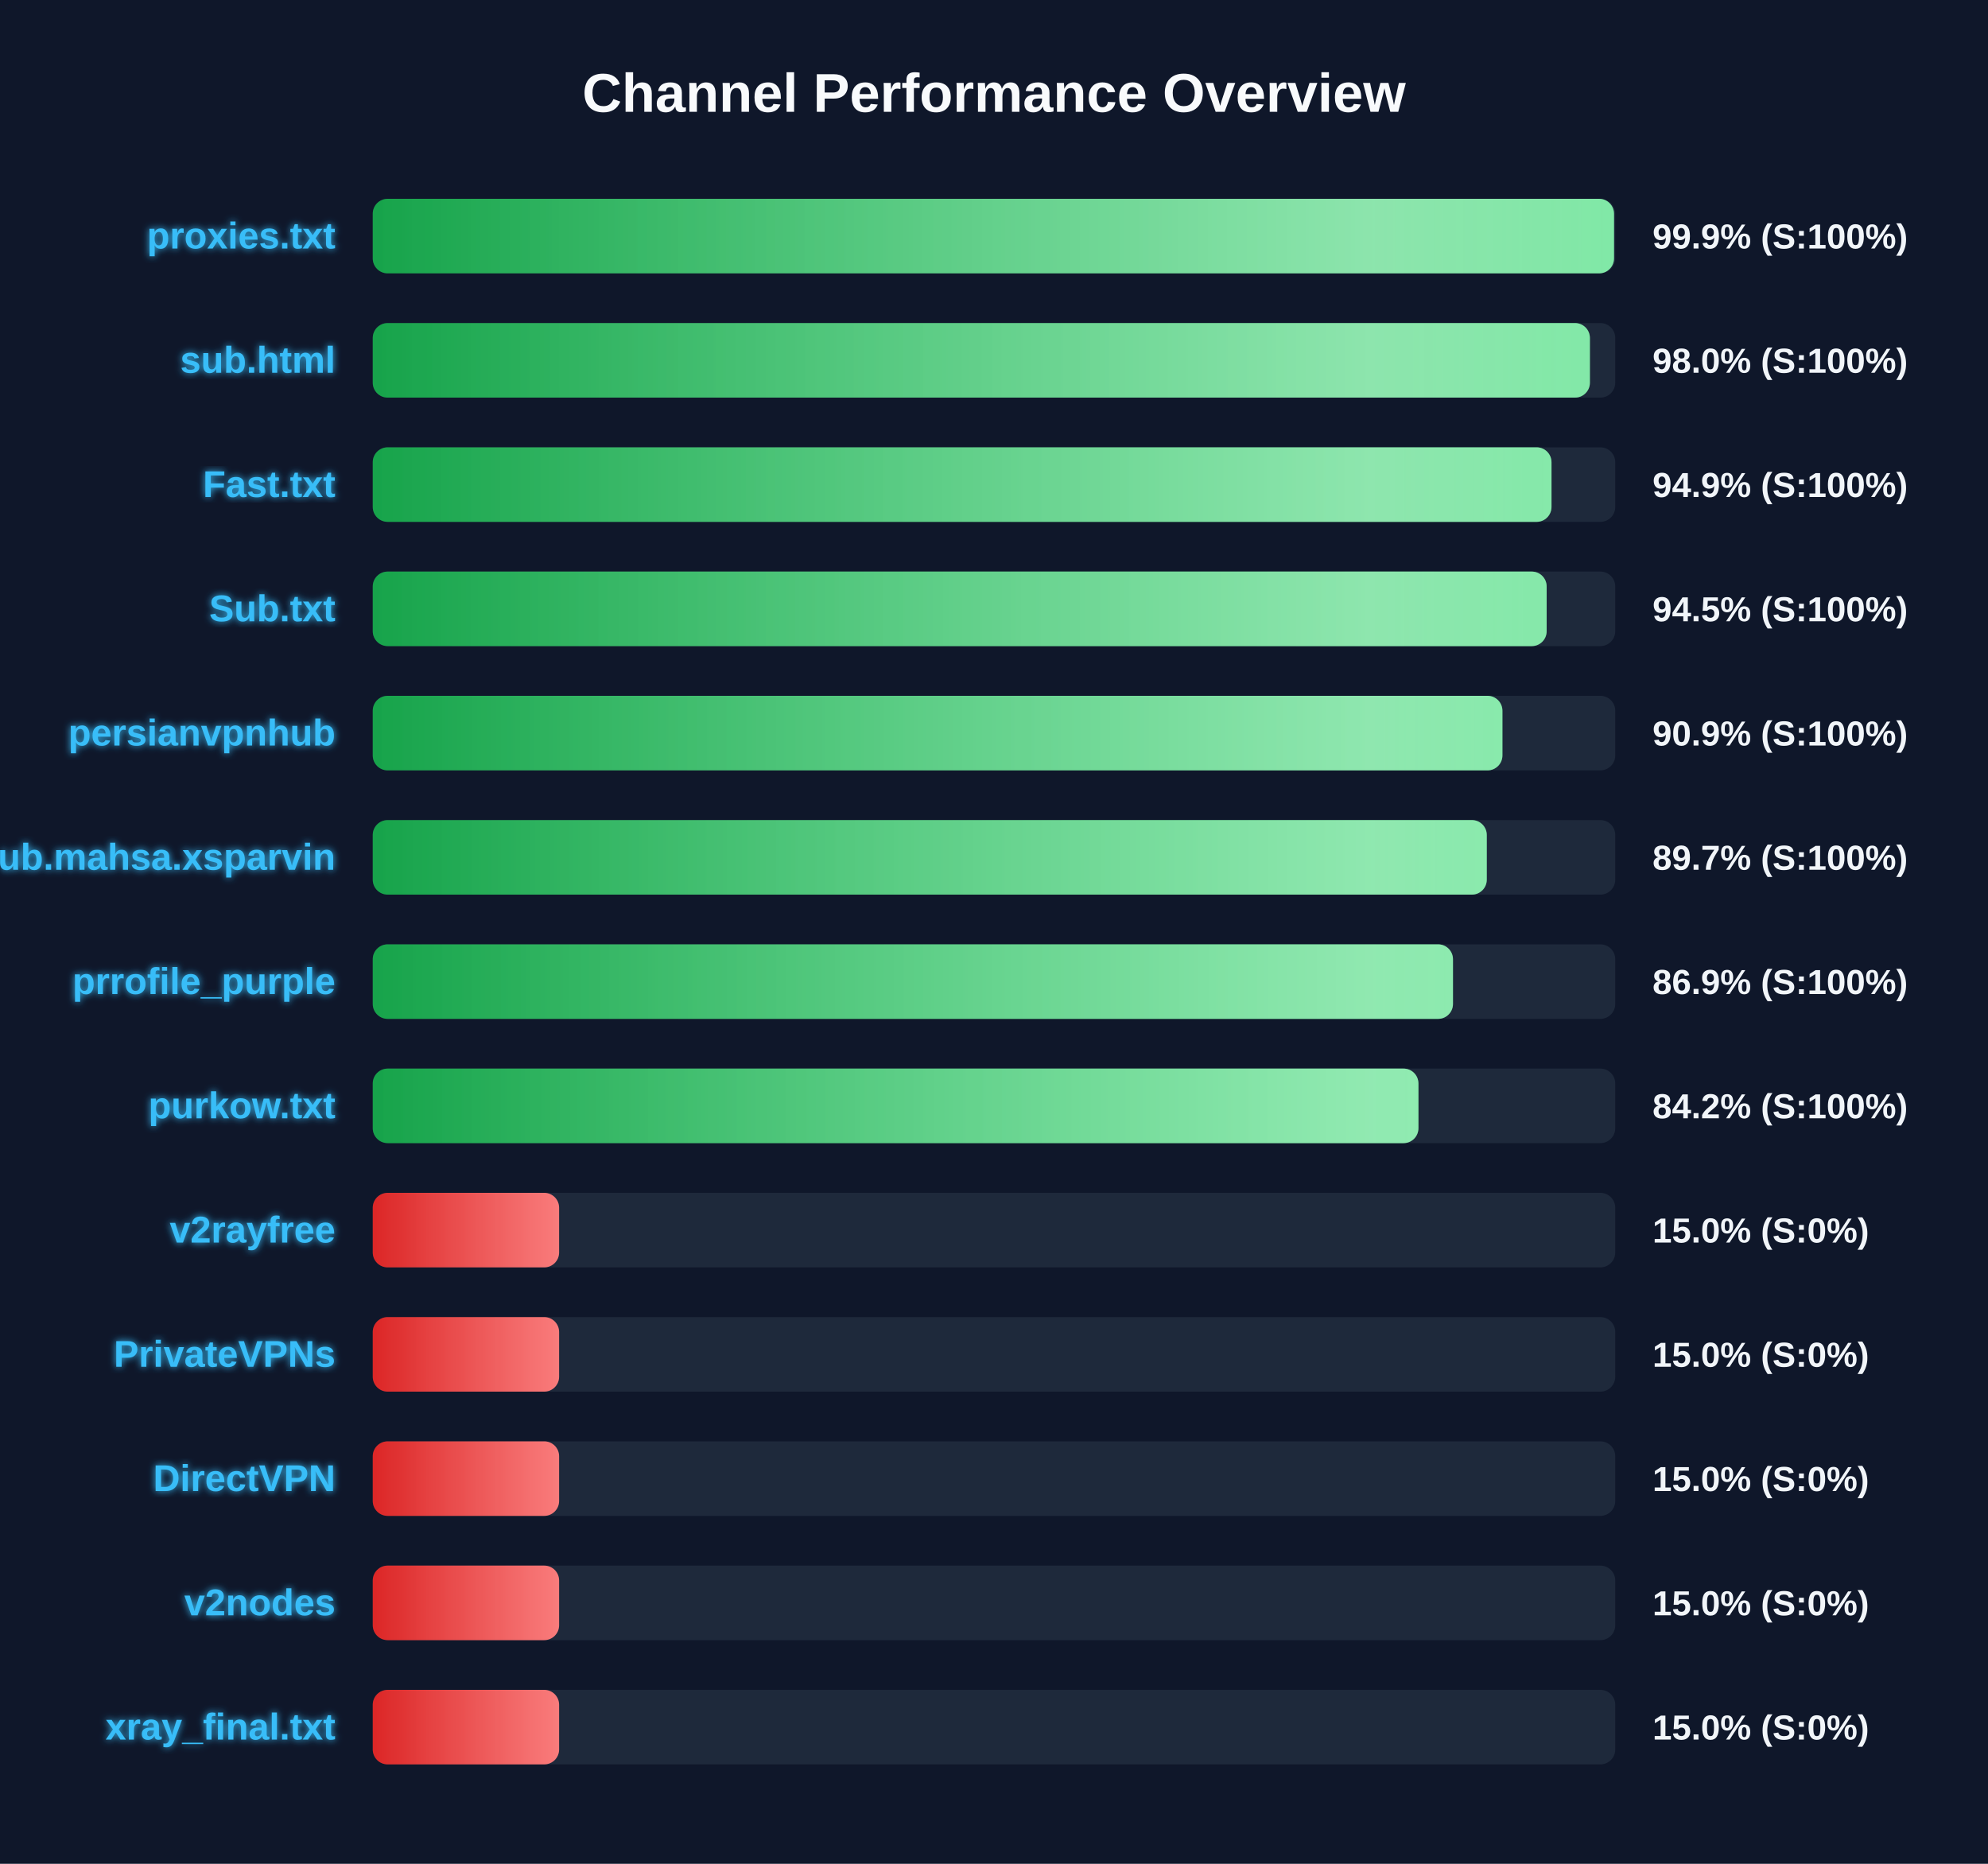
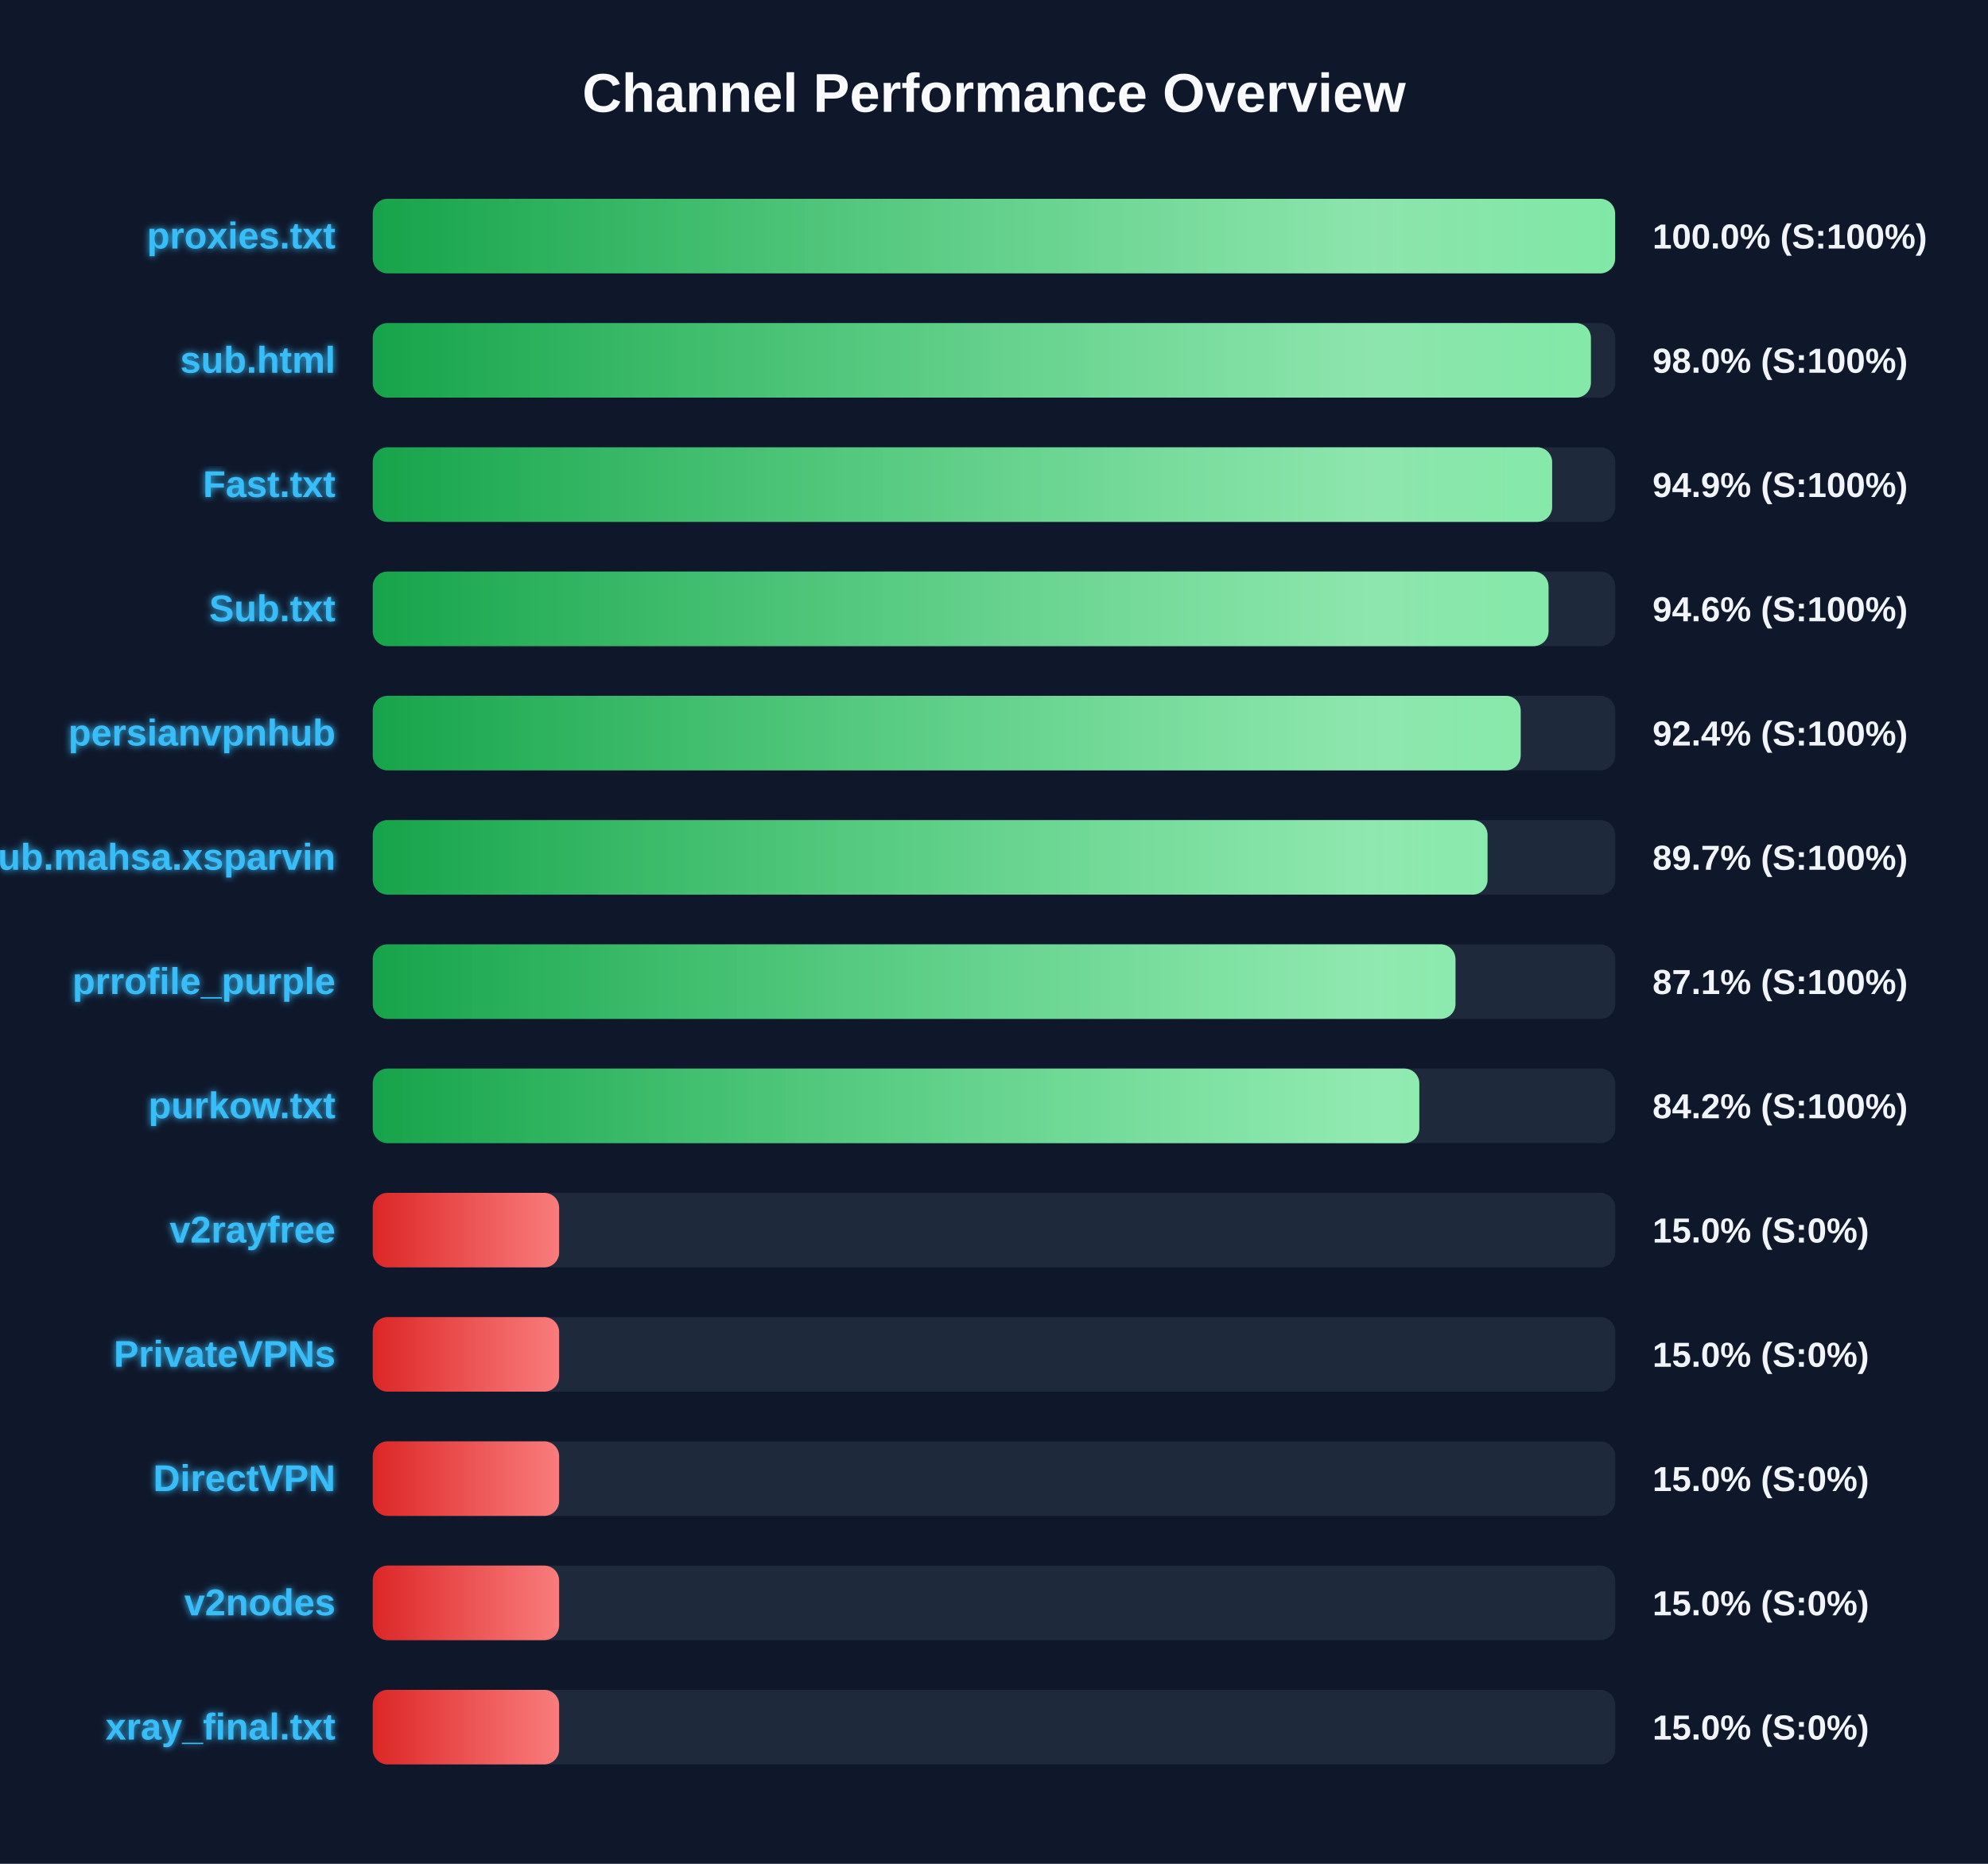
<svg xmlns="http://www.w3.org/2000/svg" width="800" height="750" version="1.1">
  <defs>
    <linearGradient id="grad-green" x1="0%" y1="0%" x2="100%" y2="0%">
      <stop offset="0%" stop-color="#16a34a" />
      <stop offset="100%" stop-color="#4ade80" />
    </linearGradient>
    <linearGradient id="grad-yellow" x1="0%" y1="0%" x2="100%" y2="0%">
      <stop offset="0%" stop-color="#ca8a04" />
      <stop offset="100%" stop-color="#fde047" />
    </linearGradient>
    <linearGradient id="grad-red" x1="0%" y1="0%" x2="100%" y2="0%">
      <stop offset="0%" stop-color="#dc2626" />
      <stop offset="100%" stop-color="#f87171" />
    </linearGradient>
    <linearGradient id="shimmer" x1="0%" y1="0%" x2="100%" y2="0%">
      <stop offset="0%" stop-color="rgba(255,255,255,0)" />
      <stop offset="50%" stop-color="rgba(255,255,255,0.4)" />
      <stop offset="100%" stop-color="rgba(255,255,255,0)" />
    </linearGradient>
    <filter id="glow" x="-20%" y="-20%" width="140%" height="140%">
      <feGaussianBlur stdDeviation="1.5" result="blur" />
      <feComposite in="SourceGraphic" in2="blur" operator="over" />
    </filter>
  </defs>
  <style>
        .bg-rect { fill: #0f172a; }
        .title { font: bold 22px 'Segoe UI', Arial, sans-serif; fill: #f8fafc; }
        .row { font: bold 15px 'Segoe UI', Arial, sans-serif; fill: #38bdf8; filter: url(#glow); }
        .score { font: bold 14px 'Segoe UI', Arial, sans-serif; fill: #f1f5f9; }
        @keyframes shimmer-anim {
            0% { transform: translateX(-100%); }
            100% { transform: translateX(200%); }
        }
        .shimmer-rect {
            animation: shimmer-anim 2.5s infinite linear;
        }
    </style>
  <rect width="100%" height="100%" class="bg-rect" />
  <text x="400" y="45" text-anchor="middle" class="title">Channel Performance Overview</text>
  <rect x="150" y="80" width="500" height="30" fill="#1e293b" rx="6" />
  <clipPath id="clip-0">
-     <rect x="150" y="80" width="499.5" height="30" rx="6" />
+     <rect x="150" y="80" width="499.95" height="30" rx="6" />
  </clipPath>
-   <rect x="150" y="80" width="499.5" height="30" fill="url(#grad-green)" rx="6" />
+   <rect x="150" y="80" width="499.95" height="30" fill="url(#grad-green)" rx="6" />
  <g clip-path="url(#clip-0)">
    <rect x="150" y="80" width="100%" height="30" fill="url(#shimmer)" class="shimmer-rect" />
  </g>
  <text x="135" y="100" text-anchor="end" class="row">proxies.txt</text>
-   <text x="665" y="100" text-anchor="start" class="score">99.9% (S:100%)</text>
+   <text x="665" y="100" text-anchor="start" class="score">100.0% (S:100%)</text>
  <rect x="150" y="130" width="500" height="30" fill="#1e293b" rx="6" />
  <clipPath id="clip-1">
-     <rect x="150" y="130" width="489.8" height="30" rx="6" />
+     <rect x="150" y="130" width="490.2" height="30" rx="6" />
  </clipPath>
-   <rect x="150" y="130" width="489.8" height="30" fill="url(#grad-green)" rx="6" />
+   <rect x="150" y="130" width="490.2" height="30" fill="url(#grad-green)" rx="6" />
  <g clip-path="url(#clip-1)">
    <rect x="150" y="130" width="100%" height="30" fill="url(#shimmer)" class="shimmer-rect" />
  </g>
  <text x="135" y="150" text-anchor="end" class="row">sub.html</text>
  <text x="665" y="150" text-anchor="start" class="score">98.0% (S:100%)</text>
  <rect x="150" y="180" width="500" height="30" fill="#1e293b" rx="6" />
  <clipPath id="clip-2">
-     <rect x="150" y="180" width="474.35" height="30" rx="6" />
+     <rect x="150" y="180" width="474.6" height="30" rx="6" />
  </clipPath>
-   <rect x="150" y="180" width="474.35" height="30" fill="url(#grad-green)" rx="6" />
+   <rect x="150" y="180" width="474.6" height="30" fill="url(#grad-green)" rx="6" />
  <g clip-path="url(#clip-2)">
    <rect x="150" y="180" width="100%" height="30" fill="url(#shimmer)" class="shimmer-rect" />
  </g>
  <text x="135" y="200" text-anchor="end" class="row">Fast.txt</text>
  <text x="665" y="200" text-anchor="start" class="score">94.9% (S:100%)</text>
  <rect x="150" y="230" width="500" height="30" fill="#1e293b" rx="6" />
  <clipPath id="clip-3">
-     <rect x="150" y="230" width="472.4" height="30" rx="6" />
+     <rect x="150" y="230" width="473.15" height="30" rx="6" />
  </clipPath>
-   <rect x="150" y="230" width="472.4" height="30" fill="url(#grad-green)" rx="6" />
+   <rect x="150" y="230" width="473.15" height="30" fill="url(#grad-green)" rx="6" />
  <g clip-path="url(#clip-3)">
    <rect x="150" y="230" width="100%" height="30" fill="url(#shimmer)" class="shimmer-rect" />
  </g>
  <text x="135" y="250" text-anchor="end" class="row">Sub.txt</text>
-   <text x="665" y="250" text-anchor="start" class="score">94.5% (S:100%)</text>
+   <text x="665" y="250" text-anchor="start" class="score">94.6% (S:100%)</text>
  <rect x="150" y="280" width="500" height="30" fill="#1e293b" rx="6" />
  <clipPath id="clip-4">
-     <rect x="150" y="280" width="454.6" height="30" rx="6" />
+     <rect x="150" y="280" width="461.95" height="30" rx="6" />
  </clipPath>
-   <rect x="150" y="280" width="454.6" height="30" fill="url(#grad-green)" rx="6" />
+   <rect x="150" y="280" width="461.95" height="30" fill="url(#grad-green)" rx="6" />
  <g clip-path="url(#clip-4)">
    <rect x="150" y="280" width="100%" height="30" fill="url(#shimmer)" class="shimmer-rect" />
  </g>
  <text x="135" y="300" text-anchor="end" class="row">persianvpnhub</text>
-   <text x="665" y="300" text-anchor="start" class="score">90.9% (S:100%)</text>
+   <text x="665" y="300" text-anchor="start" class="score">92.4% (S:100%)</text>
  <rect x="150" y="330" width="500" height="30" fill="#1e293b" rx="6" />
  <clipPath id="clip-5">
-     <rect x="150" y="330" width="448.3" height="30" rx="6" />
+     <rect x="150" y="330" width="448.6" height="30" rx="6" />
  </clipPath>
-   <rect x="150" y="330" width="448.3" height="30" fill="url(#grad-green)" rx="6" />
+   <rect x="150" y="330" width="448.6" height="30" fill="url(#grad-green)" rx="6" />
  <g clip-path="url(#clip-5)">
    <rect x="150" y="330" width="100%" height="30" fill="url(#shimmer)" class="shimmer-rect" />
  </g>
  <text x="135" y="350" text-anchor="end" class="row">Sub.mahsa.xsparvin</text>
  <text x="665" y="350" text-anchor="start" class="score">89.7% (S:100%)</text>
  <rect x="150" y="380" width="500" height="30" fill="#1e293b" rx="6" />
  <clipPath id="clip-6">
-     <rect x="150" y="380" width="434.7" height="30" rx="6" />
+     <rect x="150" y="380" width="435.7" height="30" rx="6" />
  </clipPath>
-   <rect x="150" y="380" width="434.7" height="30" fill="url(#grad-green)" rx="6" />
+   <rect x="150" y="380" width="435.7" height="30" fill="url(#grad-green)" rx="6" />
  <g clip-path="url(#clip-6)">
    <rect x="150" y="380" width="100%" height="30" fill="url(#shimmer)" class="shimmer-rect" />
  </g>
  <text x="135" y="400" text-anchor="end" class="row">prrofile_purple</text>
-   <text x="665" y="400" text-anchor="start" class="score">86.9% (S:100%)</text>
+   <text x="665" y="400" text-anchor="start" class="score">87.1% (S:100%)</text>
  <rect x="150" y="430" width="500" height="30" fill="#1e293b" rx="6" />
  <clipPath id="clip-7">
-     <rect x="150" y="430" width="420.8" height="30" rx="6" />
+     <rect x="150" y="430" width="421.15" height="30" rx="6" />
  </clipPath>
-   <rect x="150" y="430" width="420.8" height="30" fill="url(#grad-green)" rx="6" />
+   <rect x="150" y="430" width="421.15" height="30" fill="url(#grad-green)" rx="6" />
  <g clip-path="url(#clip-7)">
    <rect x="150" y="430" width="100%" height="30" fill="url(#shimmer)" class="shimmer-rect" />
  </g>
  <text x="135" y="450" text-anchor="end" class="row">purkow.txt</text>
  <text x="665" y="450" text-anchor="start" class="score">84.2% (S:100%)</text>
  <rect x="150" y="480" width="500" height="30" fill="#1e293b" rx="6" />
  <clipPath id="clip-8">
    <rect x="150" y="480" width="75.0" height="30" rx="6" />
  </clipPath>
  <rect x="150" y="480" width="75.0" height="30" fill="url(#grad-red)" rx="6" />
  <g clip-path="url(#clip-8)">
    <rect x="150" y="480" width="100%" height="30" fill="url(#shimmer)" class="shimmer-rect" />
  </g>
  <text x="135" y="500" text-anchor="end" class="row">v2rayfree</text>
  <text x="665" y="500" text-anchor="start" class="score">15.0% (S:0%)</text>
  <rect x="150" y="530" width="500" height="30" fill="#1e293b" rx="6" />
  <clipPath id="clip-9">
    <rect x="150" y="530" width="75.0" height="30" rx="6" />
  </clipPath>
  <rect x="150" y="530" width="75.0" height="30" fill="url(#grad-red)" rx="6" />
  <g clip-path="url(#clip-9)">
    <rect x="150" y="530" width="100%" height="30" fill="url(#shimmer)" class="shimmer-rect" />
  </g>
  <text x="135" y="550" text-anchor="end" class="row">PrivateVPNs</text>
  <text x="665" y="550" text-anchor="start" class="score">15.0% (S:0%)</text>
  <rect x="150" y="580" width="500" height="30" fill="#1e293b" rx="6" />
  <clipPath id="clip-10">
    <rect x="150" y="580" width="75.0" height="30" rx="6" />
  </clipPath>
  <rect x="150" y="580" width="75.0" height="30" fill="url(#grad-red)" rx="6" />
  <g clip-path="url(#clip-10)">
    <rect x="150" y="580" width="100%" height="30" fill="url(#shimmer)" class="shimmer-rect" />
  </g>
  <text x="135" y="600" text-anchor="end" class="row">DirectVPN</text>
  <text x="665" y="600" text-anchor="start" class="score">15.0% (S:0%)</text>
  <rect x="150" y="630" width="500" height="30" fill="#1e293b" rx="6" />
  <clipPath id="clip-11">
    <rect x="150" y="630" width="75.0" height="30" rx="6" />
  </clipPath>
  <rect x="150" y="630" width="75.0" height="30" fill="url(#grad-red)" rx="6" />
  <g clip-path="url(#clip-11)">
    <rect x="150" y="630" width="100%" height="30" fill="url(#shimmer)" class="shimmer-rect" />
  </g>
  <text x="135" y="650" text-anchor="end" class="row">v2nodes</text>
  <text x="665" y="650" text-anchor="start" class="score">15.0% (S:0%)</text>
  <rect x="150" y="680" width="500" height="30" fill="#1e293b" rx="6" />
  <clipPath id="clip-12">
    <rect x="150" y="680" width="75.0" height="30" rx="6" />
  </clipPath>
  <rect x="150" y="680" width="75.0" height="30" fill="url(#grad-red)" rx="6" />
  <g clip-path="url(#clip-12)">
    <rect x="150" y="680" width="100%" height="30" fill="url(#shimmer)" class="shimmer-rect" />
  </g>
  <text x="135" y="700" text-anchor="end" class="row">xray_final.txt</text>
  <text x="665" y="700" text-anchor="start" class="score">15.0% (S:0%)</text>
</svg>
